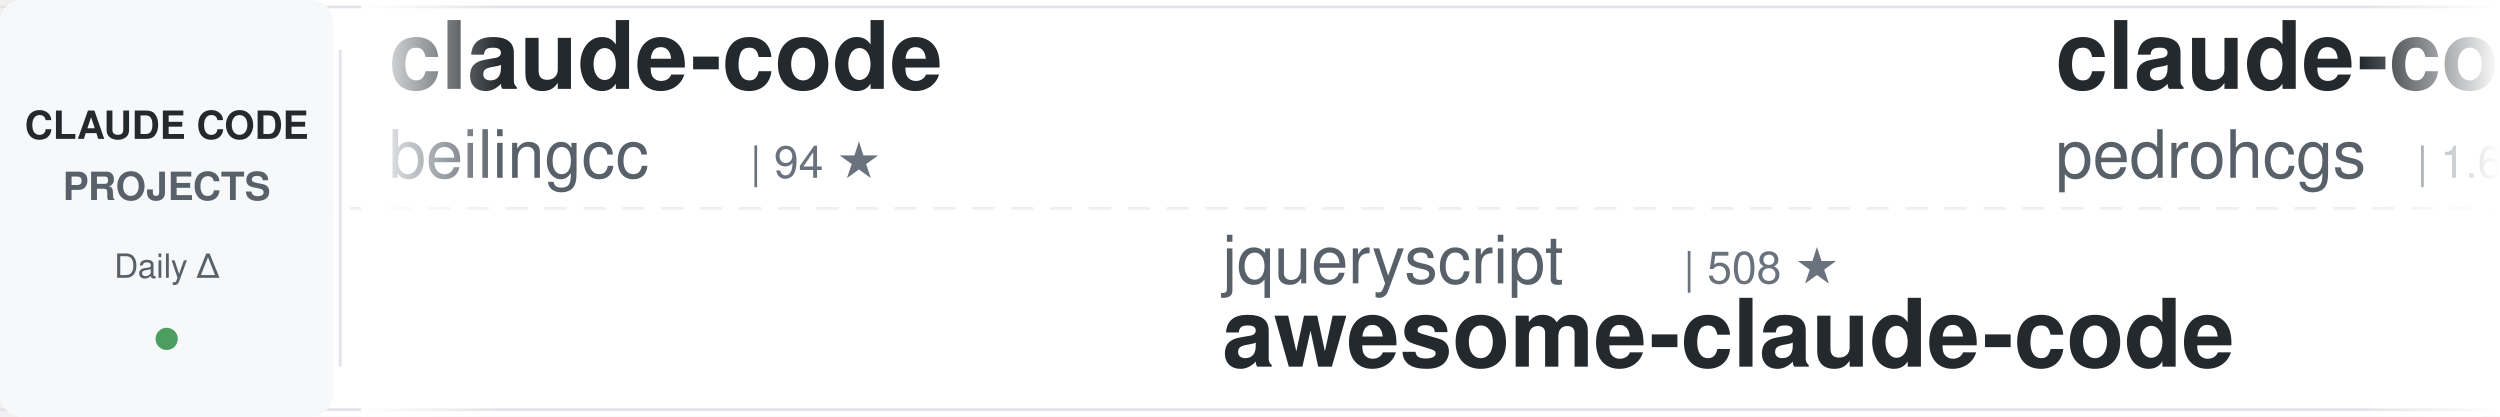
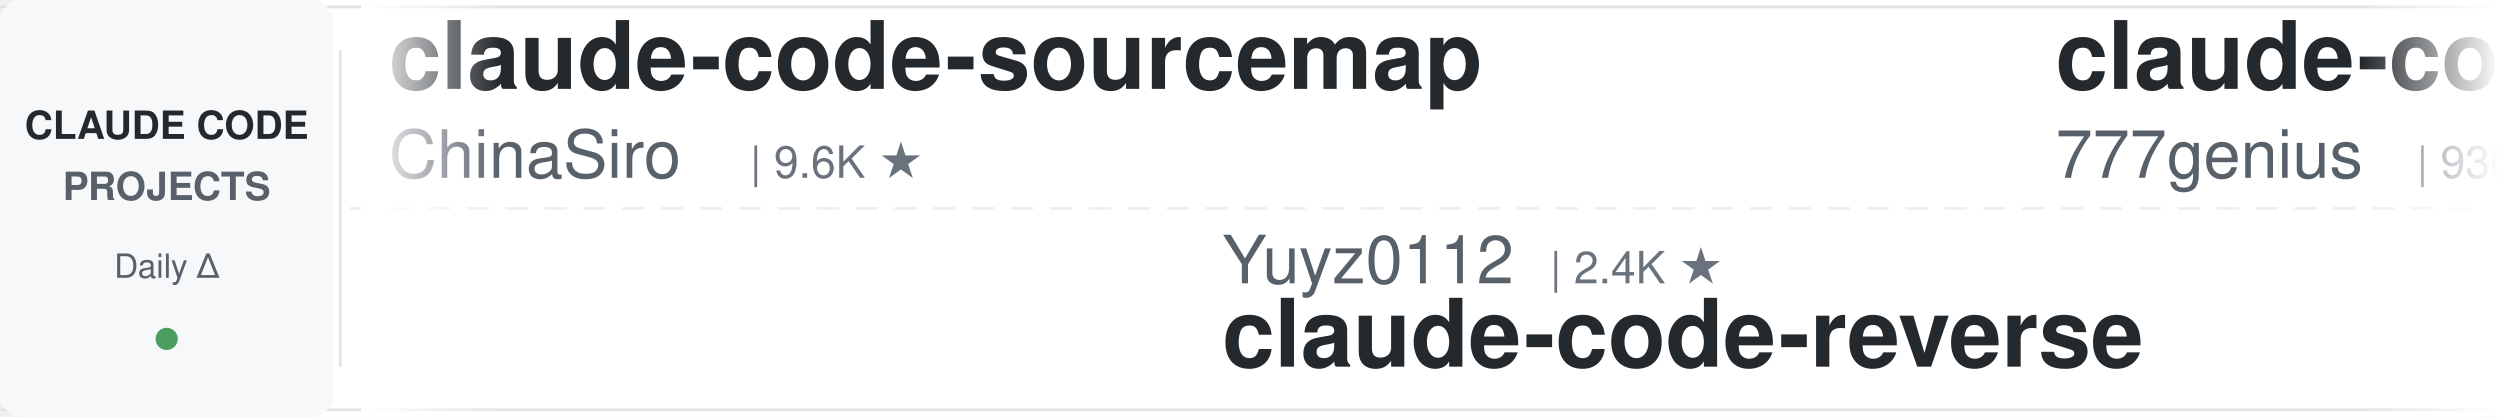
<svg xmlns="http://www.w3.org/2000/svg" width="900" height="150">
  <defs>
    <linearGradient id="awesomeLeftFade" x1="0%" y1="0%" x2="100%" y2="0%">
      <stop offset="0%" style="stop-color:#ffffff;stop-opacity:1" />
      <stop offset="100%" style="stop-color:#ffffff;stop-opacity:0" />
    </linearGradient>
    <linearGradient id="awesomeRightFade" x1="0%" y1="0%" x2="100%" y2="0%">
      <stop offset="0%" style="stop-color:#ffffff;stop-opacity:0" />
      <stop offset="100%" style="stop-color:#ffffff;stop-opacity:1" />
    </linearGradient>
  </defs>
  <rect width="900" height="150" fill="#ffffff" rx="8" />
  <rect x="0" y="2" width="900" height="1" fill="#e1e4e8" />
  <rect x="0" y="147" width="900" height="1" fill="#e1e4e8" />
  <line x1="0" y1="75" x2="900" y2="75" stroke="#e1e4e8" stroke-width="1" stroke-dasharray="8 6" opacity="0.6" />
  <rect x="0" y="0" width="120" height="150" fill="#f6f8fa" rx="8" />
  <text x="60" y="50" font-family="-apple-system, BlinkMacSystemFont, 'Segoe UI', Helvetica, Arial, sans-serif" font-size="14" font-weight="600" fill="#24292e" text-anchor="middle">CLAUDE CODE</text>
  <text x="60" y="72" font-family="-apple-system, BlinkMacSystemFont, 'Segoe UI', Helvetica, Arial, sans-serif" font-size="14" font-weight="600" fill="#586069" text-anchor="middle">PROJECTS</text>
  <text x="60" y="100" font-family="-apple-system, BlinkMacSystemFont, 'Segoe UI', Helvetica, Arial, sans-serif" font-size="12" font-weight="500" fill="#586069" text-anchor="middle">Daily Δ</text>
  <circle cx="60" cy="122" r="4" fill="#22863a" opacity="0.8" />
  <rect x="122" y="18" width="1" height="114" fill="#e1e4e8" />
  <clipPath id="awesomeTickerClip">
    <rect x="130" y="0" width="770" height="150" />
  </clipPath>
  <g clip-path="url(#awesomeTickerClip)">
    <g id="awesomeTickerItems">
      <animateTransform attributeName="transform" attributeType="XML" type="translate" from="0 0" to="-3000 0" dur="54s" repeatCount="indefinite" />
      <g transform="translate(0, 0)">
-         <text x="140" y="32" font-family="-apple-system, BlinkMacSystemFont, 'Segoe UI', Helvetica, Arial, sans-serif" font-size="34" font-weight="600" fill="#24292e">claude-code</text>
-         <text x="140" y="64" font-family="-apple-system, BlinkMacSystemFont, 'Segoe UI', Helvetica, Arial, sans-serif" font-size="24" font-weight="400" fill="#586069">beilingcc</text>
-         <text x="270" y="64" font-family="-apple-system, BlinkMacSystemFont, 'Segoe UI', Helvetica, Arial, sans-serif" font-size="16" font-weight="500" fill="#6a737d">| 94 ★</text>
+         <text x="140" y="32" font-family="-apple-system, BlinkMacSystemFont, 'Segoe UI', Helvetica, Arial, sans-serif" font-size="34" font-weight="600" fill="#24292e">claude-code-sourcemap</text>
+         <text x="140" y="64" font-family="-apple-system, BlinkMacSystemFont, 'Segoe UI', Helvetica, Arial, sans-serif" font-size="24" font-weight="400" fill="#586069">ChinaSiro</text>
+         <text x="270" y="64" font-family="-apple-system, BlinkMacSystemFont, 'Segoe UI', Helvetica, Arial, sans-serif" font-size="16" font-weight="500" fill="#6a737d">| 9.6K ★</text>
      </g>
      <g transform="translate(300, 0)">
-         <text x="140" y="102" font-family="-apple-system, BlinkMacSystemFont, 'Segoe UI', Helvetica, Arial, sans-serif" font-size="24" font-weight="400" fill="#586069">jqueryscript</text>
-         <text x="306" y="102" font-family="-apple-system, BlinkMacSystemFont, 'Segoe UI', Helvetica, Arial, sans-serif" font-size="16" font-weight="500" fill="#6a737d">| 508 ★</text>
-         <text x="140" y="132" font-family="-apple-system, BlinkMacSystemFont, 'Segoe UI', Helvetica, Arial, sans-serif" font-size="34" font-weight="600" fill="#24292e">awesome-claude-code</text>
+         <text x="140" y="102" font-family="-apple-system, BlinkMacSystemFont, 'Segoe UI', Helvetica, Arial, sans-serif" font-size="24" font-weight="400" fill="#586069">Yuyz0112</text>
+         <text x="258" y="102" font-family="-apple-system, BlinkMacSystemFont, 'Segoe UI', Helvetica, Arial, sans-serif" font-size="16" font-weight="500" fill="#6a737d">| 2.4K ★</text>
+         <text x="140" y="132" font-family="-apple-system, BlinkMacSystemFont, 'Segoe UI', Helvetica, Arial, sans-serif" font-size="34" font-weight="600" fill="#24292e">claude-code-reverse</text>
      </g>
      <g transform="translate(600, 0)">
-         <text x="140" y="32" font-family="-apple-system, BlinkMacSystemFont, 'Segoe UI', Helvetica, Arial, sans-serif" font-size="34" font-weight="600" fill="#24292e">claude-code-my-workflow</text>
-         <text x="140" y="64" font-family="-apple-system, BlinkMacSystemFont, 'Segoe UI', Helvetica, Arial, sans-serif" font-size="24" font-weight="400" fill="#586069">pedrohcgs</text>
-         <text x="270" y="64" font-family="-apple-system, BlinkMacSystemFont, 'Segoe UI', Helvetica, Arial, sans-serif" font-size="16" font-weight="500" fill="#6a737d">| 1.6K ★</text>
-         <text x="347" y="64" font-family="-apple-system, BlinkMacSystemFont, 'Segoe UI', Helvetica, Arial, sans-serif" font-size="16" font-weight="500" fill="#22863a"> +2</text>
+         <text x="140" y="32" font-family="-apple-system, BlinkMacSystemFont, 'Segoe UI', Helvetica, Arial, sans-serif" font-size="34" font-weight="600" fill="#24292e">claude-code-source-code</text>
+         <text x="140" y="64" font-family="-apple-system, BlinkMacSystemFont, 'Segoe UI', Helvetica, Arial, sans-serif" font-size="24" font-weight="400" fill="#586069">777genius</text>
+         <text x="270" y="64" font-family="-apple-system, BlinkMacSystemFont, 'Segoe UI', Helvetica, Arial, sans-serif" font-size="16" font-weight="500" fill="#6a737d">| 930 ★</text>
      </g>
      <g transform="translate(900, 0)">
-         <text x="140" y="102" font-family="-apple-system, BlinkMacSystemFont, 'Segoe UI', Helvetica, Arial, sans-serif" font-size="24" font-weight="400" fill="#586069">Tinkeringg-Lab</text>
-         <text x="330" y="102" font-family="-apple-system, BlinkMacSystemFont, 'Segoe UI', Helvetica, Arial, sans-serif" font-size="16" font-weight="500" fill="#6a737d">| 212 ★</text>
+         <text x="140" y="102" font-family="-apple-system, BlinkMacSystemFont, 'Segoe UI', Helvetica, Arial, sans-serif" font-size="24" font-weight="400" fill="#586069">fazxes</text>
+         <text x="234" y="102" font-family="-apple-system, BlinkMacSystemFont, 'Segoe UI', Helvetica, Arial, sans-serif" font-size="16" font-weight="500" fill="#6a737d">| 234 ★</text>
+         <text x="140" y="132" font-family="-apple-system, BlinkMacSystemFont, 'Segoe UI', Helvetica, Arial, sans-serif" font-size="34" font-weight="600" fill="#24292e">Claude-code</text>
+       </g>
+       <g transform="translate(1200, 0)">
+         <text x="140" y="32" font-family="-apple-system, BlinkMacSystemFont, 'Segoe UI', Helvetica, Arial, sans-serif" font-size="34" font-weight="600" fill="#24292e">claude-code-workflows</text>
+         <text x="140" y="64" font-family="-apple-system, BlinkMacSystemFont, 'Segoe UI', Helvetica, Arial, sans-serif" font-size="24" font-weight="400" fill="#586069">OneRedOak</text>
+         <text x="270" y="64" font-family="-apple-system, BlinkMacSystemFont, 'Segoe UI', Helvetica, Arial, sans-serif" font-size="16" font-weight="500" fill="#6a737d">| 3.9K ★</text>
+         <text x="347" y="64" font-family="-apple-system, BlinkMacSystemFont, 'Segoe UI', Helvetica, Arial, sans-serif" font-size="16" font-weight="500" fill="#22863a"> +1</text>
+       </g>
+       <g transform="translate(1500, 0)">
+         <text x="140" y="102" font-family="-apple-system, BlinkMacSystemFont, 'Segoe UI', Helvetica, Arial, sans-serif" font-size="24" font-weight="400" fill="#586069">chauncygu</text>
+         <text x="270" y="102" font-family="-apple-system, BlinkMacSystemFont, 'Segoe UI', Helvetica, Arial, sans-serif" font-size="16" font-weight="500" fill="#6a737d">| 2.8K ★</text>
+         <text x="140" y="132" font-family="-apple-system, BlinkMacSystemFont, 'Segoe UI', Helvetica, Arial, sans-serif" font-size="34" font-weight="600" fill="#24292e">collection-claude-code-s...</text>
+       </g>
+       <g transform="translate(1800, 0)">
+         <text x="140" y="32" font-family="-apple-system, BlinkMacSystemFont, 'Segoe UI', Helvetica, Arial, sans-serif" font-size="34" font-weight="600" fill="#24292e">Auto-claude-code-researc...</text>
+         <text x="140" y="64" font-family="-apple-system, BlinkMacSystemFont, 'Segoe UI', Helvetica, Arial, sans-serif" font-size="24" font-weight="400" fill="#586069">wanshuiyin</text>
+         <text x="282" y="64" font-family="-apple-system, BlinkMacSystemFont, 'Segoe UI', Helvetica, Arial, sans-serif" font-size="16" font-weight="500" fill="#6a737d">| 15.7K ★</text>
+         <text x="368" y="64" font-family="-apple-system, BlinkMacSystemFont, 'Segoe UI', Helvetica, Arial, sans-serif" font-size="16" font-weight="500" fill="#22863a"> +5</text>
+       </g>
+       <g transform="translate(2100, 0)">
+         <text x="140" y="102" font-family="-apple-system, BlinkMacSystemFont, 'Segoe UI', Helvetica, Arial, sans-serif" font-size="24" font-weight="400" fill="#586069">OrcaWhisper</text>
+         <text x="294" y="102" font-family="-apple-system, BlinkMacSystemFont, 'Segoe UI', Helvetica, Arial, sans-serif" font-size="16" font-weight="500" fill="#6a737d">| 94 ★</text>
+         <text x="140" y="132" font-family="-apple-system, BlinkMacSystemFont, 'Segoe UI', Helvetica, Arial, sans-serif" font-size="34" font-weight="600" fill="#24292e">Claude-Code</text>
+       </g>
+       <g transform="translate(2400, 0)">
+         <text x="140" y="32" font-family="-apple-system, BlinkMacSystemFont, 'Segoe UI', Helvetica, Arial, sans-serif" font-size="34" font-weight="600" fill="#24292e">claude-code</text>
+         <text x="140" y="64" font-family="-apple-system, BlinkMacSystemFont, 'Segoe UI', Helvetica, Arial, sans-serif" font-size="24" font-weight="400" fill="#586069">lowcortisolprogrammer</text>
+         <text x="414" y="64" font-family="-apple-system, BlinkMacSystemFont, 'Segoe UI', Helvetica, Arial, sans-serif" font-size="16" font-weight="500" fill="#6a737d">| 171 ★</text>
+       </g>
+       <g transform="translate(2700, 0)">
+         <text x="140" y="102" font-family="-apple-system, BlinkMacSystemFont, 'Segoe UI', Helvetica, Arial, sans-serif" font-size="24" font-weight="400" fill="#586069">tanbiralam</text>
+         <text x="282" y="102" font-family="-apple-system, BlinkMacSystemFont, 'Segoe UI', Helvetica, Arial, sans-serif" font-size="16" font-weight="500" fill="#6a737d">| 2.2K ★</text>
+         <text x="359" y="102" font-family="-apple-system, BlinkMacSystemFont, 'Segoe UI', Helvetica, Arial, sans-serif" font-size="16" font-weight="500" fill="#22863a"> +1</text>
        <text x="140" y="132" font-family="-apple-system, BlinkMacSystemFont, 'Segoe UI', Helvetica, Arial, sans-serif" font-size="34" font-weight="600" fill="#24292e">claude-code</text>
      </g>
-       <g transform="translate(1200, 0)">
-         <text x="140" y="32" font-family="-apple-system, BlinkMacSystemFont, 'Segoe UI', Helvetica, Arial, sans-serif" font-size="34" font-weight="600" fill="#24292e">claude-code-rust</text>
-         <text x="140" y="64" font-family="-apple-system, BlinkMacSystemFont, 'Segoe UI', Helvetica, Arial, sans-serif" font-size="24" font-weight="400" fill="#586069">lorryjovens-hub</text>
-         <text x="342" y="64" font-family="-apple-system, BlinkMacSystemFont, 'Segoe UI', Helvetica, Arial, sans-serif" font-size="16" font-weight="500" fill="#6a737d">| 1.7K ★</text>
-       </g>
-       <g transform="translate(1500, 0)">
-         <text x="140" y="102" font-family="-apple-system, BlinkMacSystemFont, 'Segoe UI', Helvetica, Arial, sans-serif" font-size="24" font-weight="400" fill="#586069">jarmuine</text>
-         <text x="258" y="102" font-family="-apple-system, BlinkMacSystemFont, 'Segoe UI', Helvetica, Arial, sans-serif" font-size="16" font-weight="500" fill="#6a737d">| 2.3K ★</text>
-         <text x="335" y="102" font-family="-apple-system, BlinkMacSystemFont, 'Segoe UI', Helvetica, Arial, sans-serif" font-size="16" font-weight="500" fill="#22863a"> +1</text>
-         <text x="140" y="132" font-family="-apple-system, BlinkMacSystemFont, 'Segoe UI', Helvetica, Arial, sans-serif" font-size="34" font-weight="600" fill="#24292e">claude-code</text>
-       </g>
-       <g transform="translate(1800, 0)">
-         <text x="140" y="32" font-family="-apple-system, BlinkMacSystemFont, 'Segoe UI', Helvetica, Arial, sans-serif" font-size="34" font-weight="600" fill="#24292e">Claude-code</text>
-         <text x="140" y="64" font-family="-apple-system, BlinkMacSystemFont, 'Segoe UI', Helvetica, Arial, sans-serif" font-size="24" font-weight="400" fill="#586069">fazxes</text>
-         <text x="234" y="64" font-family="-apple-system, BlinkMacSystemFont, 'Segoe UI', Helvetica, Arial, sans-serif" font-size="16" font-weight="500" fill="#6a737d">| 234 ★</text>
-       </g>
-       <g transform="translate(2100, 0)">
-         <text x="140" y="102" font-family="-apple-system, BlinkMacSystemFont, 'Segoe UI', Helvetica, Arial, sans-serif" font-size="24" font-weight="400" fill="#586069">frankbria</text>
-         <text x="270" y="102" font-family="-apple-system, BlinkMacSystemFont, 'Segoe UI', Helvetica, Arial, sans-serif" font-size="16" font-weight="500" fill="#6a737d">| 9.6K ★</text>
-         <text x="347" y="102" font-family="-apple-system, BlinkMacSystemFont, 'Segoe UI', Helvetica, Arial, sans-serif" font-size="16" font-weight="500" fill="#22863a"> +2</text>
-         <text x="140" y="132" font-family="-apple-system, BlinkMacSystemFont, 'Segoe UI', Helvetica, Arial, sans-serif" font-size="34" font-weight="600" fill="#24292e">ralph-claude-code</text>
-       </g>
-       <g transform="translate(2400, 0)">
-         <text x="140" y="32" font-family="-apple-system, BlinkMacSystemFont, 'Segoe UI', Helvetica, Arial, sans-serif" font-size="34" font-weight="600" fill="#24292e">claude_code_src</text>
-         <text x="140" y="64" font-family="-apple-system, BlinkMacSystemFont, 'Segoe UI', Helvetica, Arial, sans-serif" font-size="24" font-weight="400" fill="#586069">ponponon</text>
-         <text x="258" y="64" font-family="-apple-system, BlinkMacSystemFont, 'Segoe UI', Helvetica, Arial, sans-serif" font-size="16" font-weight="500" fill="#6a737d">| 2.3K ★</text>
-       </g>
-       <g transform="translate(2700, 0)">
-         <text x="140" y="102" font-family="-apple-system, BlinkMacSystemFont, 'Segoe UI', Helvetica, Arial, sans-serif" font-size="24" font-weight="400" fill="#586069">ChrisWiles</text>
-         <text x="282" y="102" font-family="-apple-system, BlinkMacSystemFont, 'Segoe UI', Helvetica, Arial, sans-serif" font-size="16" font-weight="500" fill="#6a737d">| 6.1K ★</text>
-         <text x="140" y="132" font-family="-apple-system, BlinkMacSystemFont, 'Segoe UI', Helvetica, Arial, sans-serif" font-size="34" font-weight="600" fill="#24292e">claude-code-showcase</text>
-       </g>
      <g transform="translate(3000, 0)">
-         <text x="140" y="32" font-family="-apple-system, BlinkMacSystemFont, 'Segoe UI', Helvetica, Arial, sans-serif" font-size="34" font-weight="600" fill="#24292e">claude-code</text>
-         <text x="140" y="64" font-family="-apple-system, BlinkMacSystemFont, 'Segoe UI', Helvetica, Arial, sans-serif" font-size="24" font-weight="400" fill="#586069">beilingcc</text>
-         <text x="270" y="64" font-family="-apple-system, BlinkMacSystemFont, 'Segoe UI', Helvetica, Arial, sans-serif" font-size="16" font-weight="500" fill="#6a737d">| 94 ★</text>
+         <text x="140" y="32" font-family="-apple-system, BlinkMacSystemFont, 'Segoe UI', Helvetica, Arial, sans-serif" font-size="34" font-weight="600" fill="#24292e">claude-code-sourcemap</text>
+         <text x="140" y="64" font-family="-apple-system, BlinkMacSystemFont, 'Segoe UI', Helvetica, Arial, sans-serif" font-size="24" font-weight="400" fill="#586069">ChinaSiro</text>
+         <text x="270" y="64" font-family="-apple-system, BlinkMacSystemFont, 'Segoe UI', Helvetica, Arial, sans-serif" font-size="16" font-weight="500" fill="#6a737d">| 9.6K ★</text>
      </g>
      <g transform="translate(3300, 0)">
-         <text x="140" y="102" font-family="-apple-system, BlinkMacSystemFont, 'Segoe UI', Helvetica, Arial, sans-serif" font-size="24" font-weight="400" fill="#586069">jqueryscript</text>
-         <text x="306" y="102" font-family="-apple-system, BlinkMacSystemFont, 'Segoe UI', Helvetica, Arial, sans-serif" font-size="16" font-weight="500" fill="#6a737d">| 508 ★</text>
-         <text x="140" y="132" font-family="-apple-system, BlinkMacSystemFont, 'Segoe UI', Helvetica, Arial, sans-serif" font-size="34" font-weight="600" fill="#24292e">awesome-claude-code</text>
+         <text x="140" y="102" font-family="-apple-system, BlinkMacSystemFont, 'Segoe UI', Helvetica, Arial, sans-serif" font-size="24" font-weight="400" fill="#586069">Yuyz0112</text>
+         <text x="258" y="102" font-family="-apple-system, BlinkMacSystemFont, 'Segoe UI', Helvetica, Arial, sans-serif" font-size="16" font-weight="500" fill="#6a737d">| 2.4K ★</text>
+         <text x="140" y="132" font-family="-apple-system, BlinkMacSystemFont, 'Segoe UI', Helvetica, Arial, sans-serif" font-size="34" font-weight="600" fill="#24292e">claude-code-reverse</text>
      </g>
      <g transform="translate(3600, 0)">
-         <text x="140" y="32" font-family="-apple-system, BlinkMacSystemFont, 'Segoe UI', Helvetica, Arial, sans-serif" font-size="34" font-weight="600" fill="#24292e">claude-code-my-workflow</text>
-         <text x="140" y="64" font-family="-apple-system, BlinkMacSystemFont, 'Segoe UI', Helvetica, Arial, sans-serif" font-size="24" font-weight="400" fill="#586069">pedrohcgs</text>
-         <text x="270" y="64" font-family="-apple-system, BlinkMacSystemFont, 'Segoe UI', Helvetica, Arial, sans-serif" font-size="16" font-weight="500" fill="#6a737d">| 1.6K ★</text>
-         <text x="347" y="64" font-family="-apple-system, BlinkMacSystemFont, 'Segoe UI', Helvetica, Arial, sans-serif" font-size="16" font-weight="500" fill="#22863a"> +2</text>
+         <text x="140" y="32" font-family="-apple-system, BlinkMacSystemFont, 'Segoe UI', Helvetica, Arial, sans-serif" font-size="34" font-weight="600" fill="#24292e">claude-code-source-code</text>
+         <text x="140" y="64" font-family="-apple-system, BlinkMacSystemFont, 'Segoe UI', Helvetica, Arial, sans-serif" font-size="24" font-weight="400" fill="#586069">777genius</text>
+         <text x="270" y="64" font-family="-apple-system, BlinkMacSystemFont, 'Segoe UI', Helvetica, Arial, sans-serif" font-size="16" font-weight="500" fill="#6a737d">| 930 ★</text>
      </g>
      <g transform="translate(3900, 0)">
-         <text x="140" y="102" font-family="-apple-system, BlinkMacSystemFont, 'Segoe UI', Helvetica, Arial, sans-serif" font-size="24" font-weight="400" fill="#586069">Tinkeringg-Lab</text>
-         <text x="330" y="102" font-family="-apple-system, BlinkMacSystemFont, 'Segoe UI', Helvetica, Arial, sans-serif" font-size="16" font-weight="500" fill="#6a737d">| 212 ★</text>
-         <text x="140" y="132" font-family="-apple-system, BlinkMacSystemFont, 'Segoe UI', Helvetica, Arial, sans-serif" font-size="34" font-weight="600" fill="#24292e">claude-code</text>
+         <text x="140" y="102" font-family="-apple-system, BlinkMacSystemFont, 'Segoe UI', Helvetica, Arial, sans-serif" font-size="24" font-weight="400" fill="#586069">fazxes</text>
+         <text x="234" y="102" font-family="-apple-system, BlinkMacSystemFont, 'Segoe UI', Helvetica, Arial, sans-serif" font-size="16" font-weight="500" fill="#6a737d">| 234 ★</text>
+         <text x="140" y="132" font-family="-apple-system, BlinkMacSystemFont, 'Segoe UI', Helvetica, Arial, sans-serif" font-size="34" font-weight="600" fill="#24292e">Claude-code</text>
      </g>
    </g>
  </g>
  <rect x="130" y="0" width="50" height="150" fill="url(#awesomeLeftFade)" />
  <rect x="850" y="0" width="50" height="150" fill="url(#awesomeRightFade)" />
</svg>
